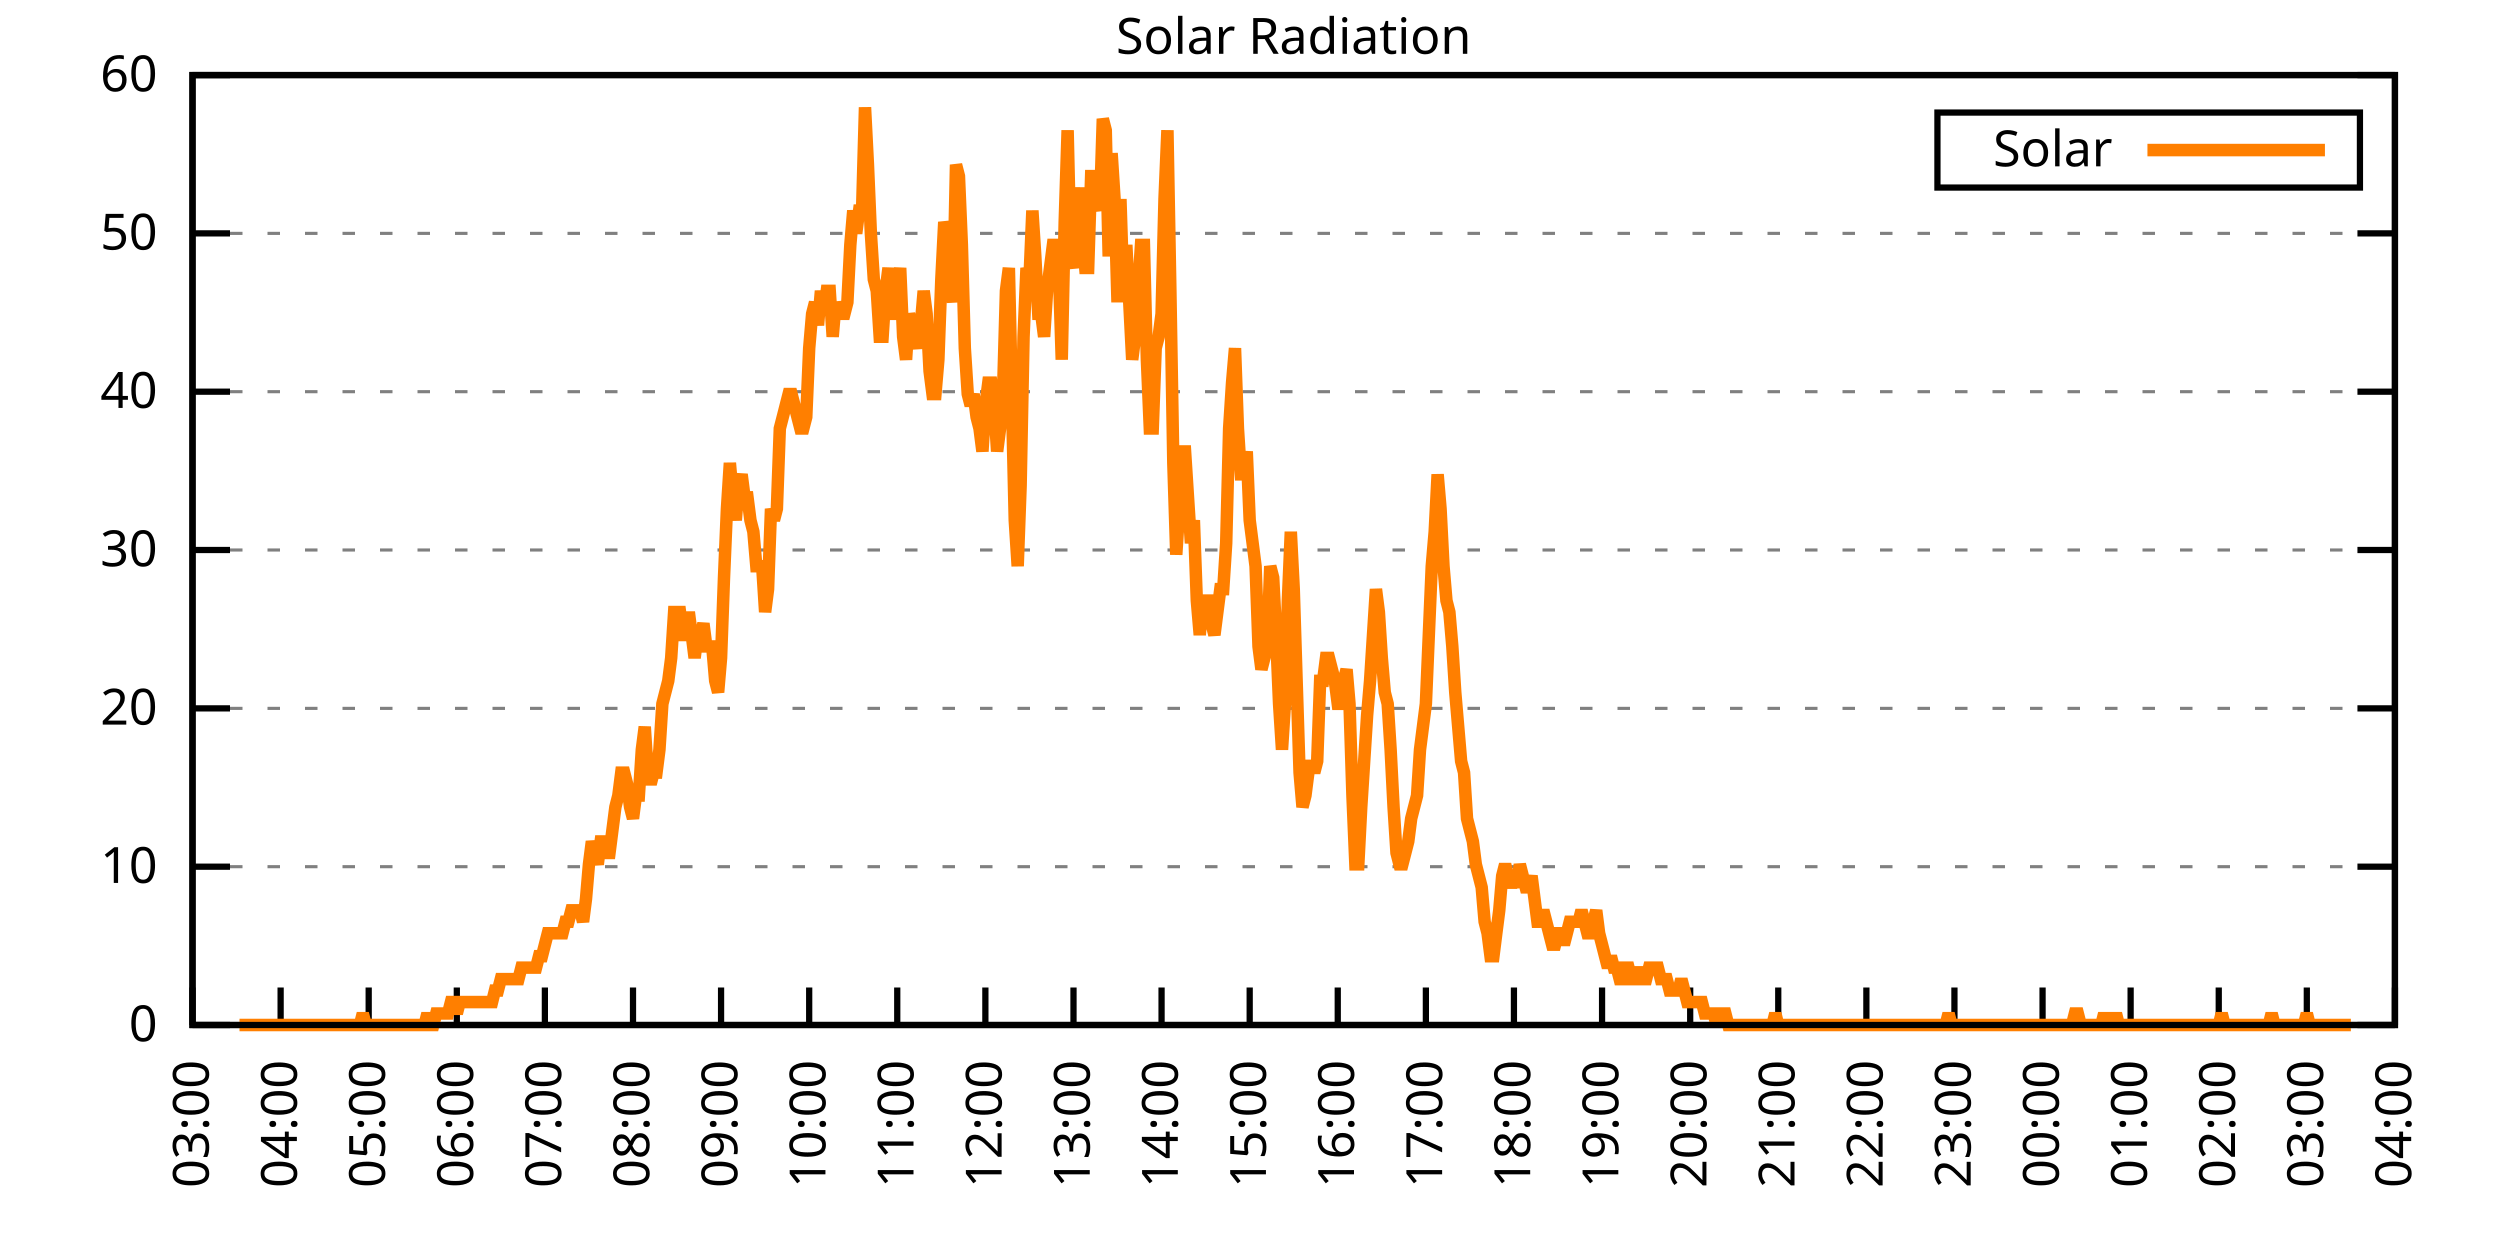
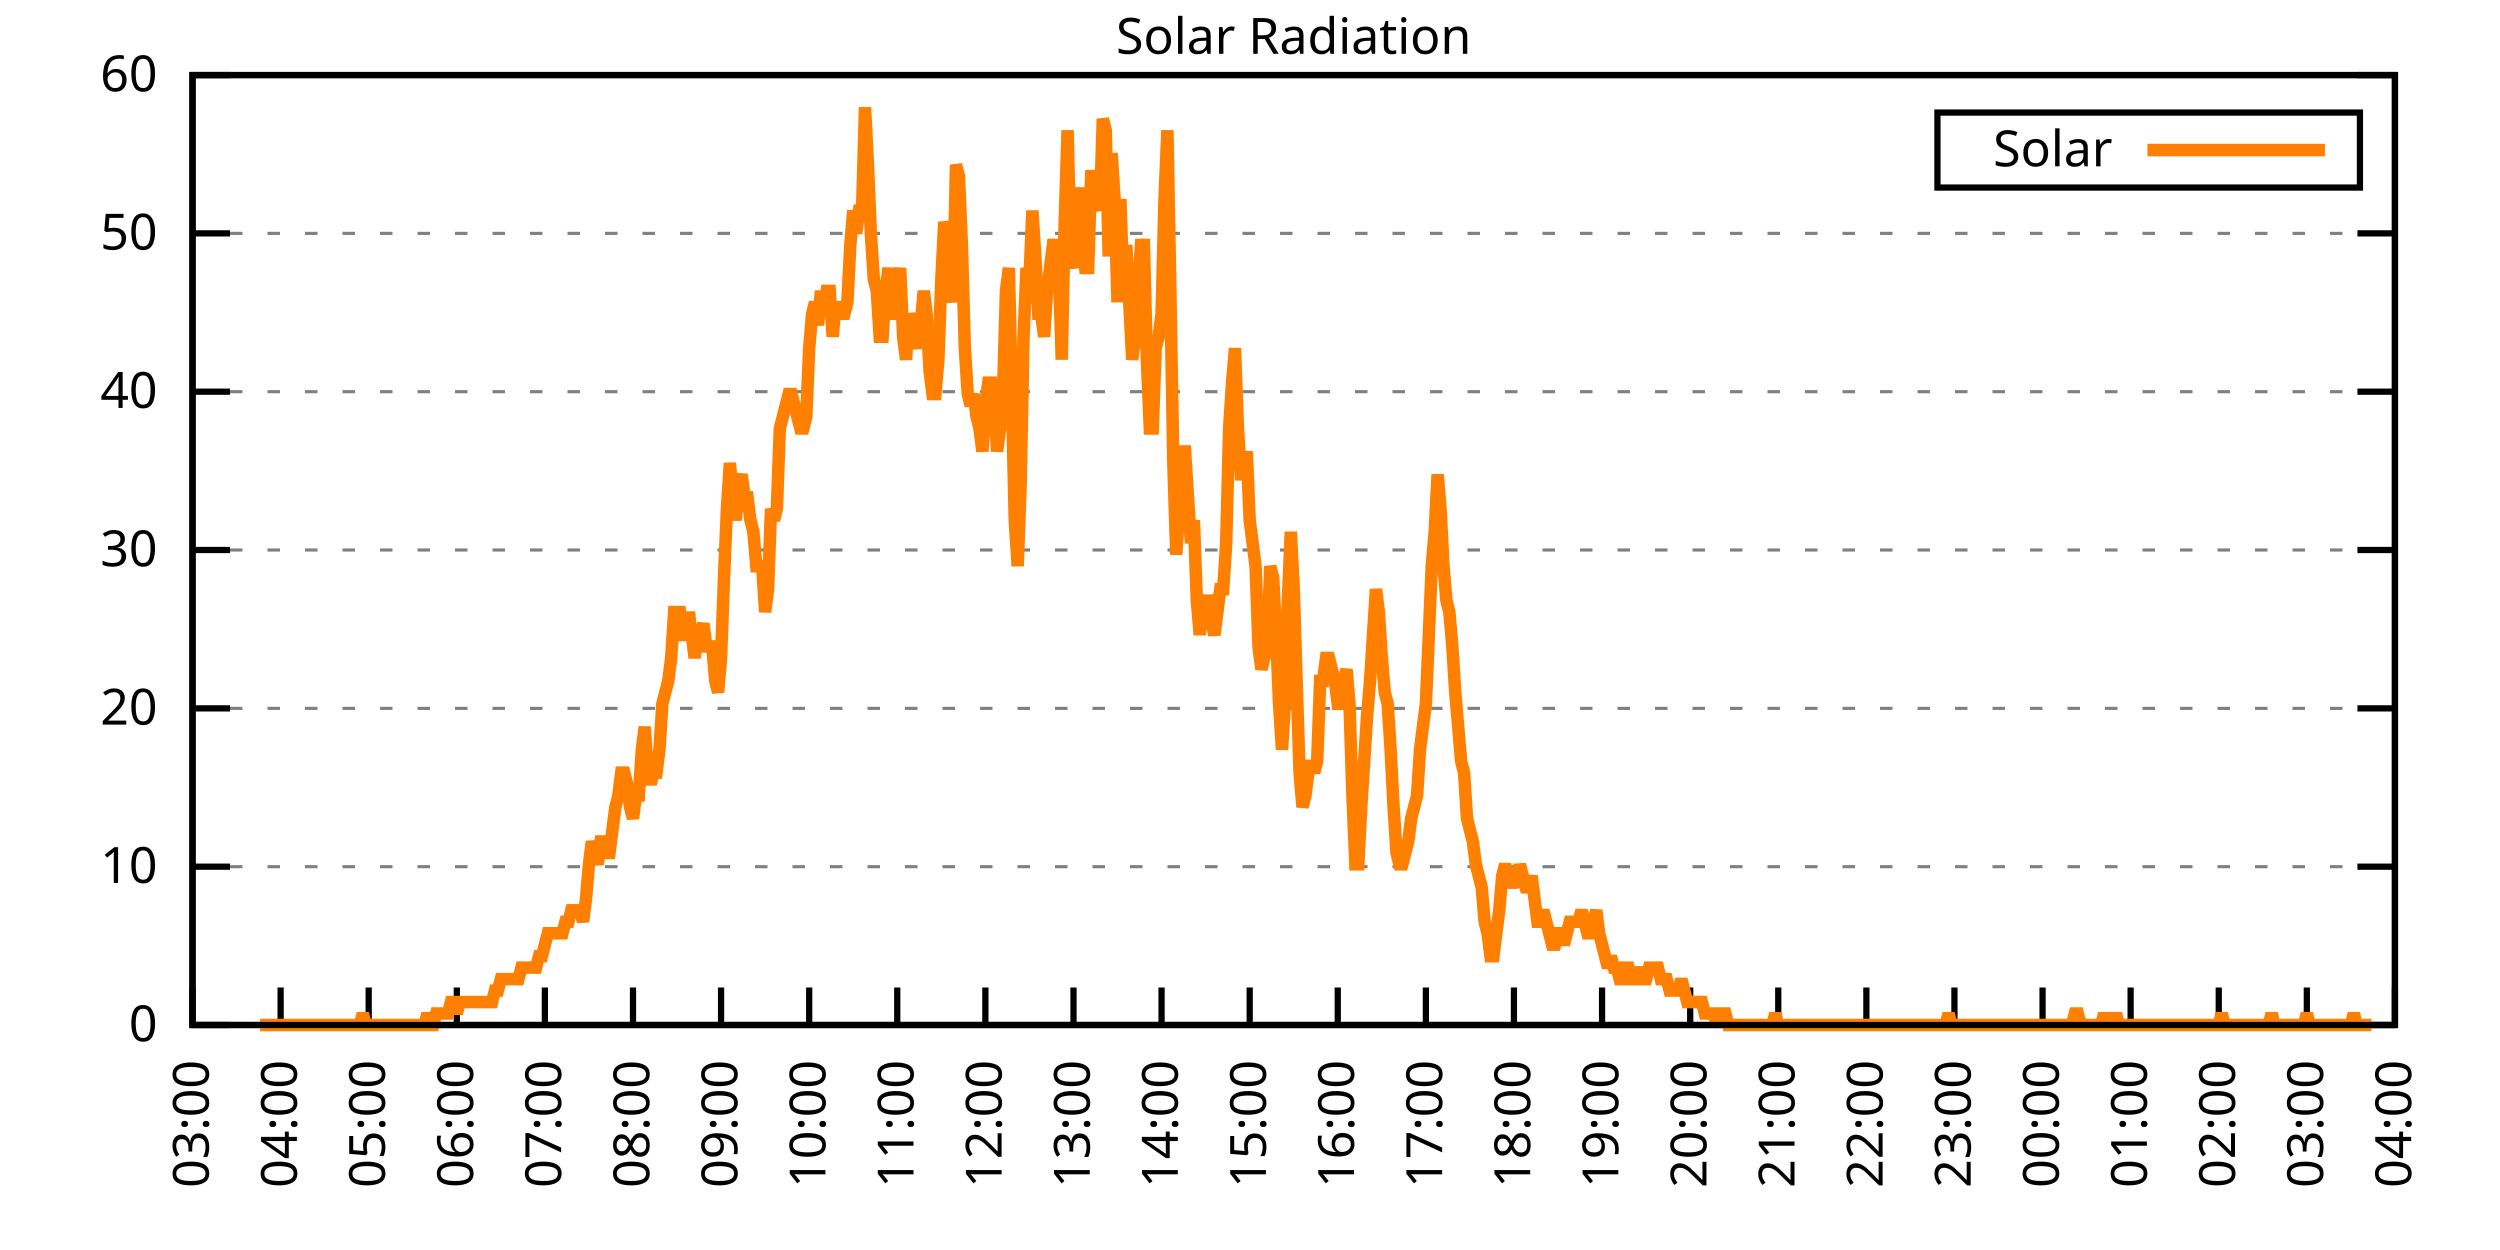
<svg xmlns="http://www.w3.org/2000/svg" xmlns:xlink="http://www.w3.org/1999/xlink" width="400" height="200" viewBox="0 0 400 200">
  <g id="gnuplot_canvas">
    <rect x="0" y="0" width="400" height="200" fill="none" />
    <defs>
      <circle id="gpDot" r="0.5" stroke-width="0.5" stroke="currentColor" />
      <path id="gpPt0" stroke-width="0.333" stroke="currentColor" d="M-1,0 h2 M0,-1 v2" />
      <path id="gpPt1" stroke-width="0.333" stroke="currentColor" d="M-1,-1 L1,1 M1,-1 L-1,1" />
      <path id="gpPt2" stroke-width="0.333" stroke="currentColor" d="M-1,0 L1,0 M0,-1 L0,1 M-1,-1 L1,1 M-1,1 L1,-1" />
      <rect id="gpPt3" stroke-width="0.333" stroke="currentColor" x="-1" y="-1" width="2" height="2" />
      <rect id="gpPt4" stroke-width="0.333" stroke="currentColor" fill="currentColor" x="-1" y="-1" width="2" height="2" />
      <circle id="gpPt5" stroke-width="0.333" stroke="currentColor" cx="0" cy="0" r="1" />
      <use xlink:href="#gpPt5" id="gpPt6" fill="currentColor" stroke="none" />
      <path id="gpPt7" stroke-width="0.333" stroke="currentColor" d="M0,-1.33 L-1.33,0.67 L1.33,0.67 z" />
      <use xlink:href="#gpPt7" id="gpPt8" fill="currentColor" stroke="none" />
      <use xlink:href="#gpPt7" id="gpPt9" stroke="currentColor" transform="rotate(180)" />
      <use xlink:href="#gpPt9" id="gpPt10" fill="currentColor" stroke="none" />
      <use xlink:href="#gpPt3" id="gpPt11" stroke="currentColor" transform="rotate(45)" />
      <use xlink:href="#gpPt11" id="gpPt12" fill="currentColor" stroke="none" />
      <path id="gpPt13" stroke-width="0.333" stroke="currentColor" d="M0,1.330 L1.265,0.411 L0.782,-1.067 L-0.782,-1.076 L-1.265,0.411 z" />
      <use xlink:href="#gpPt13" id="gpPt14" fill="currentColor" stroke="none" />
      <filter id="textbox" filterUnits="objectBoundingBox" x="0" y="0" height="1" width="1">
        <feFlood flood-color="white" flood-opacity="1" result="bgnd" />
        <feComposite in="SourceGraphic" in2="bgnd" operator="atop" />
      </filter>
      <filter id="greybox" filterUnits="objectBoundingBox" x="0" y="0" height="1" width="1">
        <feFlood flood-color="lightgrey" flood-opacity="1" result="grey" />
        <feComposite in="SourceGraphic" in2="grey" operator="atop" />
      </filter>
    </defs>
    <g fill="none" color="white" stroke="currentColor" stroke-width="1.00" stroke-linecap="butt" stroke-linejoin="miter">
</g>
    <g fill="none" color="black" stroke="currentColor" stroke-width="1.00" stroke-linecap="butt" stroke-linejoin="miter">
      <g stroke="none" shape-rendering="crispEdges">
        <polygon fill="rgb(255, 255, 255)" points="30.80,164.00 383.18,164.00 383.18,12.02 30.80,12.02 " />
      </g>
    </g>
    <g fill="none" color="black" stroke="currentColor" stroke-width="1.00" stroke-linecap="butt" stroke-linejoin="miter">
</g>
    <g fill="none" color="black" stroke="black" stroke-width="0.50" stroke-linecap="butt" stroke-linejoin="miter">
</g>
    <g fill="none" color="gray" stroke="currentColor" stroke-width="0.50" stroke-linecap="butt" stroke-linejoin="miter">
      <path stroke="gray" stroke-dasharray="2,4" class="gridline" d="M30.80,164.00 L383.19,164.00  " />
    </g>
    <g fill="none" color="gray" stroke="gray" stroke-width="1.00" stroke-linecap="butt" stroke-linejoin="miter">
</g>
    <g fill="none" color="black" stroke="currentColor" stroke-width="1.00" stroke-linecap="butt" stroke-linejoin="miter">
      <path stroke="black" d="M30.80,164.00 L36.80,164.00 M383.19,164.00 L377.19,164.00  " />
      <g transform="translate(25.20,166.60)" stroke="none" fill="black" font-family="Sans" font-size="8.00" text-anchor="end">
        <text>
          <tspan font-family="Sans"> 0</tspan>
        </text>
      </g>
    </g>
    <g fill="none" color="black" stroke="currentColor" stroke-width="1.00" stroke-linecap="butt" stroke-linejoin="miter">
</g>
    <g fill="none" color="black" stroke="black" stroke-width="0.50" stroke-linecap="butt" stroke-linejoin="miter">
</g>
    <g fill="none" color="gray" stroke="currentColor" stroke-width="0.50" stroke-linecap="butt" stroke-linejoin="miter">
      <path stroke="gray" stroke-dasharray="2,4" class="gridline" d="M30.80,138.67 L383.19,138.67  " />
    </g>
    <g fill="none" color="gray" stroke="gray" stroke-width="1.00" stroke-linecap="butt" stroke-linejoin="miter">
</g>
    <g fill="none" color="black" stroke="currentColor" stroke-width="1.00" stroke-linecap="butt" stroke-linejoin="miter">
      <path stroke="black" d="M30.80,138.67 L36.80,138.67 M383.19,138.67 L377.19,138.67  " />
      <g transform="translate(25.20,141.27)" stroke="none" fill="black" font-family="Sans" font-size="8.00" text-anchor="end">
        <text>
          <tspan font-family="Sans"> 10</tspan>
        </text>
      </g>
    </g>
    <g fill="none" color="black" stroke="currentColor" stroke-width="1.00" stroke-linecap="butt" stroke-linejoin="miter">
</g>
    <g fill="none" color="black" stroke="black" stroke-width="0.50" stroke-linecap="butt" stroke-linejoin="miter">
</g>
    <g fill="none" color="gray" stroke="currentColor" stroke-width="0.50" stroke-linecap="butt" stroke-linejoin="miter">
      <path stroke="gray" stroke-dasharray="2,4" class="gridline" d="M30.80,113.34 L383.19,113.34  " />
    </g>
    <g fill="none" color="gray" stroke="gray" stroke-width="1.00" stroke-linecap="butt" stroke-linejoin="miter">
</g>
    <g fill="none" color="black" stroke="currentColor" stroke-width="1.00" stroke-linecap="butt" stroke-linejoin="miter">
      <path stroke="black" d="M30.80,113.34 L36.80,113.34 M383.19,113.34 L377.19,113.34  " />
      <g transform="translate(25.20,115.94)" stroke="none" fill="black" font-family="Sans" font-size="8.00" text-anchor="end">
        <text>
          <tspan font-family="Sans"> 20</tspan>
        </text>
      </g>
    </g>
    <g fill="none" color="black" stroke="currentColor" stroke-width="1.00" stroke-linecap="butt" stroke-linejoin="miter">
</g>
    <g fill="none" color="black" stroke="black" stroke-width="0.50" stroke-linecap="butt" stroke-linejoin="miter">
</g>
    <g fill="none" color="gray" stroke="currentColor" stroke-width="0.50" stroke-linecap="butt" stroke-linejoin="miter">
      <path stroke="gray" stroke-dasharray="2,4" class="gridline" d="M30.80,88.00 L383.19,88.00  " />
    </g>
    <g fill="none" color="gray" stroke="gray" stroke-width="1.00" stroke-linecap="butt" stroke-linejoin="miter">
</g>
    <g fill="none" color="black" stroke="currentColor" stroke-width="1.00" stroke-linecap="butt" stroke-linejoin="miter">
      <path stroke="black" d="M30.80,88.00 L36.80,88.00 M383.19,88.00 L377.19,88.00  " />
      <g transform="translate(25.20,90.60)" stroke="none" fill="black" font-family="Sans" font-size="8.00" text-anchor="end">
        <text>
          <tspan font-family="Sans"> 30</tspan>
        </text>
      </g>
    </g>
    <g fill="none" color="black" stroke="currentColor" stroke-width="1.00" stroke-linecap="butt" stroke-linejoin="miter">
</g>
    <g fill="none" color="black" stroke="black" stroke-width="0.50" stroke-linecap="butt" stroke-linejoin="miter">
</g>
    <g fill="none" color="gray" stroke="currentColor" stroke-width="0.50" stroke-linecap="butt" stroke-linejoin="miter">
      <path stroke="gray" stroke-dasharray="2,4" class="gridline" d="M30.80,62.67 L383.19,62.67  " />
    </g>
    <g fill="none" color="gray" stroke="gray" stroke-width="1.00" stroke-linecap="butt" stroke-linejoin="miter">
</g>
    <g fill="none" color="black" stroke="currentColor" stroke-width="1.00" stroke-linecap="butt" stroke-linejoin="miter">
      <path stroke="black" d="M30.80,62.67 L36.80,62.67 M383.19,62.67 L377.19,62.67  " />
      <g transform="translate(25.20,65.27)" stroke="none" fill="black" font-family="Sans" font-size="8.00" text-anchor="end">
        <text>
          <tspan font-family="Sans"> 40</tspan>
        </text>
      </g>
    </g>
    <g fill="none" color="black" stroke="currentColor" stroke-width="1.00" stroke-linecap="butt" stroke-linejoin="miter">
</g>
    <g fill="none" color="black" stroke="black" stroke-width="0.50" stroke-linecap="butt" stroke-linejoin="miter">
</g>
    <g fill="none" color="gray" stroke="currentColor" stroke-width="0.50" stroke-linecap="butt" stroke-linejoin="miter">
      <path stroke="gray" stroke-dasharray="2,4" class="gridline" d="M30.80,37.34 L383.19,37.34  " />
    </g>
    <g fill="none" color="gray" stroke="gray" stroke-width="1.00" stroke-linecap="butt" stroke-linejoin="miter">
</g>
    <g fill="none" color="black" stroke="currentColor" stroke-width="1.00" stroke-linecap="butt" stroke-linejoin="miter">
      <path stroke="black" d="M30.80,37.34 L36.80,37.34 M383.19,37.34 L377.19,37.34  " />
      <g transform="translate(25.20,39.94)" stroke="none" fill="black" font-family="Sans" font-size="8.00" text-anchor="end">
        <text>
          <tspan font-family="Sans"> 50</tspan>
        </text>
      </g>
    </g>
    <g fill="none" color="black" stroke="currentColor" stroke-width="1.00" stroke-linecap="butt" stroke-linejoin="miter">
</g>
    <g fill="none" color="black" stroke="black" stroke-width="0.50" stroke-linecap="butt" stroke-linejoin="miter">
</g>
    <g fill="none" color="gray" stroke="currentColor" stroke-width="0.50" stroke-linecap="butt" stroke-linejoin="miter">
      <path stroke="gray" stroke-dasharray="2,4" class="gridline" d="M30.80,12.01 L383.19,12.01  " />
    </g>
    <g fill="none" color="gray" stroke="gray" stroke-width="1.00" stroke-linecap="butt" stroke-linejoin="miter">
</g>
    <g fill="none" color="black" stroke="currentColor" stroke-width="1.00" stroke-linecap="butt" stroke-linejoin="miter">
      <path stroke="black" d="M30.80,12.01 L36.80,12.01 M383.19,12.01 L377.19,12.01  " />
      <g transform="translate(25.20,14.61)" stroke="none" fill="black" font-family="Sans" font-size="8.00" text-anchor="end">
        <text>
          <tspan font-family="Sans"> 60</tspan>
        </text>
      </g>
    </g>
    <g fill="none" color="black" stroke="currentColor" stroke-width="1.00" stroke-linecap="butt" stroke-linejoin="miter">
      <path stroke="black" d="M30.80,164.00 L30.80,158.00  " />
      <g transform="translate(33.40,169.60) rotate(270.00)" stroke="none" fill="black" font-family="Sans" font-size="8.00" text-anchor="end">
        <text>
          <tspan font-family="Sans">03:00</tspan>
        </text>
      </g>
    </g>
    <g fill="none" color="black" stroke="currentColor" stroke-width="1.00" stroke-linecap="butt" stroke-linejoin="miter">
      <path stroke="black" d="M44.90,164.00 L44.90,158.00  " />
      <g transform="translate(47.50,169.60) rotate(270.00)" stroke="none" fill="black" font-family="Sans" font-size="8.00" text-anchor="end">
        <text>
          <tspan font-family="Sans">04:00</tspan>
        </text>
      </g>
    </g>
    <g fill="none" color="black" stroke="currentColor" stroke-width="1.00" stroke-linecap="butt" stroke-linejoin="miter">
      <path stroke="black" d="M58.99,164.00 L58.99,158.00  " />
      <g transform="translate(61.59,169.60) rotate(270.00)" stroke="none" fill="black" font-family="Sans" font-size="8.00" text-anchor="end">
        <text>
          <tspan font-family="Sans">05:00</tspan>
        </text>
      </g>
    </g>
    <g fill="none" color="black" stroke="currentColor" stroke-width="1.00" stroke-linecap="butt" stroke-linejoin="miter">
      <path stroke="black" d="M73.09,164.00 L73.09,158.00  " />
      <g transform="translate(75.69,169.60) rotate(270.00)" stroke="none" fill="black" font-family="Sans" font-size="8.00" text-anchor="end">
        <text>
          <tspan font-family="Sans">06:00</tspan>
        </text>
      </g>
    </g>
    <g fill="none" color="black" stroke="currentColor" stroke-width="1.00" stroke-linecap="butt" stroke-linejoin="miter">
      <path stroke="black" d="M87.18,164.00 L87.18,158.00  " />
      <g transform="translate(89.78,169.60) rotate(270.00)" stroke="none" fill="black" font-family="Sans" font-size="8.00" text-anchor="end">
        <text>
          <tspan font-family="Sans">07:00</tspan>
        </text>
      </g>
    </g>
    <g fill="none" color="black" stroke="currentColor" stroke-width="1.00" stroke-linecap="butt" stroke-linejoin="miter">
      <path stroke="black" d="M101.28,164.00 L101.28,158.00  " />
      <g transform="translate(103.88,169.60) rotate(270.00)" stroke="none" fill="black" font-family="Sans" font-size="8.00" text-anchor="end">
        <text>
          <tspan font-family="Sans">08:00</tspan>
        </text>
      </g>
    </g>
    <g fill="none" color="black" stroke="currentColor" stroke-width="1.00" stroke-linecap="butt" stroke-linejoin="miter">
      <path stroke="black" d="M115.37,164.00 L115.37,158.00  " />
      <g transform="translate(117.97,169.60) rotate(270.00)" stroke="none" fill="black" font-family="Sans" font-size="8.00" text-anchor="end">
        <text>
          <tspan font-family="Sans">09:00</tspan>
        </text>
      </g>
    </g>
    <g fill="none" color="black" stroke="currentColor" stroke-width="1.00" stroke-linecap="butt" stroke-linejoin="miter">
      <path stroke="black" d="M129.47,164.00 L129.47,158.00  " />
      <g transform="translate(132.07,169.60) rotate(270.00)" stroke="none" fill="black" font-family="Sans" font-size="8.00" text-anchor="end">
        <text>
          <tspan font-family="Sans">10:00</tspan>
        </text>
      </g>
    </g>
    <g fill="none" color="black" stroke="currentColor" stroke-width="1.00" stroke-linecap="butt" stroke-linejoin="miter">
      <path stroke="black" d="M143.56,164.00 L143.56,158.00  " />
      <g transform="translate(146.16,169.60) rotate(270.00)" stroke="none" fill="black" font-family="Sans" font-size="8.00" text-anchor="end">
        <text>
          <tspan font-family="Sans">11:00</tspan>
        </text>
      </g>
    </g>
    <g fill="none" color="black" stroke="currentColor" stroke-width="1.00" stroke-linecap="butt" stroke-linejoin="miter">
      <path stroke="black" d="M157.66,164.00 L157.66,158.00  " />
      <g transform="translate(160.26,169.60) rotate(270.00)" stroke="none" fill="black" font-family="Sans" font-size="8.00" text-anchor="end">
        <text>
          <tspan font-family="Sans">12:00</tspan>
        </text>
      </g>
    </g>
    <g fill="none" color="black" stroke="currentColor" stroke-width="1.00" stroke-linecap="butt" stroke-linejoin="miter">
      <path stroke="black" d="M171.76,164.00 L171.76,158.00  " />
      <g transform="translate(174.36,169.60) rotate(270.00)" stroke="none" fill="black" font-family="Sans" font-size="8.00" text-anchor="end">
        <text>
          <tspan font-family="Sans">13:00</tspan>
        </text>
      </g>
    </g>
    <g fill="none" color="black" stroke="currentColor" stroke-width="1.00" stroke-linecap="butt" stroke-linejoin="miter">
      <path stroke="black" d="M185.85,164.00 L185.85,158.00  " />
      <g transform="translate(188.45,169.60) rotate(270.00)" stroke="none" fill="black" font-family="Sans" font-size="8.00" text-anchor="end">
        <text>
          <tspan font-family="Sans">14:00</tspan>
        </text>
      </g>
    </g>
    <g fill="none" color="black" stroke="currentColor" stroke-width="1.00" stroke-linecap="butt" stroke-linejoin="miter">
      <path stroke="black" d="M199.95,164.00 L199.95,158.00  " />
      <g transform="translate(202.55,169.60) rotate(270.00)" stroke="none" fill="black" font-family="Sans" font-size="8.00" text-anchor="end">
        <text>
          <tspan font-family="Sans">15:00</tspan>
        </text>
      </g>
    </g>
    <g fill="none" color="black" stroke="currentColor" stroke-width="1.00" stroke-linecap="butt" stroke-linejoin="miter">
      <path stroke="black" d="M214.04,164.00 L214.04,158.00  " />
      <g transform="translate(216.64,169.60) rotate(270.00)" stroke="none" fill="black" font-family="Sans" font-size="8.00" text-anchor="end">
        <text>
          <tspan font-family="Sans">16:00</tspan>
        </text>
      </g>
    </g>
    <g fill="none" color="black" stroke="currentColor" stroke-width="1.00" stroke-linecap="butt" stroke-linejoin="miter">
      <path stroke="black" d="M228.14,164.00 L228.14,158.00  " />
      <g transform="translate(230.74,169.60) rotate(270.00)" stroke="none" fill="black" font-family="Sans" font-size="8.00" text-anchor="end">
        <text>
          <tspan font-family="Sans">17:00</tspan>
        </text>
      </g>
    </g>
    <g fill="none" color="black" stroke="currentColor" stroke-width="1.00" stroke-linecap="butt" stroke-linejoin="miter">
      <path stroke="black" d="M242.23,164.00 L242.23,158.00  " />
      <g transform="translate(244.83,169.60) rotate(270.00)" stroke="none" fill="black" font-family="Sans" font-size="8.00" text-anchor="end">
        <text>
          <tspan font-family="Sans">18:00</tspan>
        </text>
      </g>
    </g>
    <g fill="none" color="black" stroke="currentColor" stroke-width="1.00" stroke-linecap="butt" stroke-linejoin="miter">
      <path stroke="black" d="M256.33,164.00 L256.33,158.00  " />
      <g transform="translate(258.93,169.60) rotate(270.00)" stroke="none" fill="black" font-family="Sans" font-size="8.00" text-anchor="end">
        <text>
          <tspan font-family="Sans">19:00</tspan>
        </text>
      </g>
    </g>
    <g fill="none" color="black" stroke="currentColor" stroke-width="1.00" stroke-linecap="butt" stroke-linejoin="miter">
      <path stroke="black" d="M270.43,164.00 L270.43,158.00  " />
      <g transform="translate(273.03,169.60) rotate(270.00)" stroke="none" fill="black" font-family="Sans" font-size="8.00" text-anchor="end">
        <text>
          <tspan font-family="Sans">20:00</tspan>
        </text>
      </g>
    </g>
    <g fill="none" color="black" stroke="currentColor" stroke-width="1.00" stroke-linecap="butt" stroke-linejoin="miter">
      <path stroke="black" d="M284.52,164.00 L284.52,158.00  " />
      <g transform="translate(287.12,169.60) rotate(270.00)" stroke="none" fill="black" font-family="Sans" font-size="8.00" text-anchor="end">
        <text>
          <tspan font-family="Sans">21:00</tspan>
        </text>
      </g>
    </g>
    <g fill="none" color="black" stroke="currentColor" stroke-width="1.00" stroke-linecap="butt" stroke-linejoin="miter">
      <path stroke="black" d="M298.62,164.00 L298.62,158.00  " />
      <g transform="translate(301.22,169.60) rotate(270.00)" stroke="none" fill="black" font-family="Sans" font-size="8.00" text-anchor="end">
        <text>
          <tspan font-family="Sans">22:00</tspan>
        </text>
      </g>
    </g>
    <g fill="none" color="black" stroke="currentColor" stroke-width="1.00" stroke-linecap="butt" stroke-linejoin="miter">
      <path stroke="black" d="M312.71,164.00 L312.71,158.00  " />
      <g transform="translate(315.31,169.60) rotate(270.00)" stroke="none" fill="black" font-family="Sans" font-size="8.00" text-anchor="end">
        <text>
          <tspan font-family="Sans">23:00</tspan>
        </text>
      </g>
    </g>
    <g fill="none" color="black" stroke="currentColor" stroke-width="1.00" stroke-linecap="butt" stroke-linejoin="miter">
      <path stroke="black" d="M326.81,164.00 L326.81,158.00  " />
      <g transform="translate(329.41,169.60) rotate(270.00)" stroke="none" fill="black" font-family="Sans" font-size="8.00" text-anchor="end">
        <text>
          <tspan font-family="Sans">00:00</tspan>
        </text>
      </g>
    </g>
    <g fill="none" color="black" stroke="currentColor" stroke-width="1.00" stroke-linecap="butt" stroke-linejoin="miter">
      <path stroke="black" d="M340.90,164.00 L340.90,158.00  " />
      <g transform="translate(343.50,169.60) rotate(270.00)" stroke="none" fill="black" font-family="Sans" font-size="8.00" text-anchor="end">
        <text>
          <tspan font-family="Sans">01:00</tspan>
        </text>
      </g>
    </g>
    <g fill="none" color="black" stroke="currentColor" stroke-width="1.00" stroke-linecap="butt" stroke-linejoin="miter">
      <path stroke="black" d="M355.00,164.00 L355.00,158.00  " />
      <g transform="translate(357.60,169.60) rotate(270.00)" stroke="none" fill="black" font-family="Sans" font-size="8.00" text-anchor="end">
        <text>
          <tspan font-family="Sans">02:00</tspan>
        </text>
      </g>
    </g>
    <g fill="none" color="black" stroke="currentColor" stroke-width="1.00" stroke-linecap="butt" stroke-linejoin="miter">
      <path stroke="black" d="M369.09,164.00 L369.09,158.00  " />
      <g transform="translate(371.69,169.60) rotate(270.00)" stroke="none" fill="black" font-family="Sans" font-size="8.00" text-anchor="end">
        <text>
          <tspan font-family="Sans">03:00</tspan>
        </text>
      </g>
    </g>
    <g fill="none" color="black" stroke="currentColor" stroke-width="1.00" stroke-linecap="butt" stroke-linejoin="miter">
      <path stroke="black" d="M383.19,164.00 L383.19,158.00  " />
      <g transform="translate(385.79,169.60) rotate(270.00)" stroke="none" fill="black" font-family="Sans" font-size="8.00" text-anchor="end">
        <text>
          <tspan font-family="Sans">04:00</tspan>
        </text>
      </g>
    </g>
    <g fill="none" color="black" stroke="currentColor" stroke-width="1.00" stroke-linecap="butt" stroke-linejoin="miter">
</g>
    <g fill="none" color="black" stroke="currentColor" stroke-width="1.00" stroke-linecap="butt" stroke-linejoin="miter">
      <path stroke="black" d="M30.80,12.01 L30.80,164.00 L383.19,164.00 L383.19,12.01 L30.80,12.01 Z  " />
    </g>
    <g fill="none" color="black" stroke="currentColor" stroke-width="1.00" stroke-linecap="butt" stroke-linejoin="miter">
</g>
    <g fill="none" color="black" stroke="currentColor" stroke-width="1.00" stroke-linecap="butt" stroke-linejoin="miter">
      <path stroke="black" d="M309.99,30.01 L309.99,18.01 L377.59,18.01 L377.59,30.01 L309.99,30.01 Z  " />
    </g>
    <g id="Solar_Radiation_plot_1">
      <g fill="none" color="white" stroke="black" stroke-width="2.00" stroke-linecap="butt" stroke-linejoin="miter">
</g>
      <g fill="none" color="black" stroke="currentColor" stroke-width="2.00" stroke-linecap="butt" stroke-linejoin="miter">
        <g transform="translate(337.99,26.61)" stroke="none" fill="black" font-family="Sans" font-size="8.00" text-anchor="end">
          <text>
            <tspan font-family="Sans">Solar</tspan>
          </text>
        </g>
      </g>
      <g fill="none" color="black" stroke="currentColor" stroke-width="2.00" stroke-linecap="butt" stroke-linejoin="miter">
-         <path stroke="rgb(255, 127,   0)" d="M343.59,24.01 L371.99,24.01 M38.32,164.00 L38.79,164.00 L39.26,164.00 L39.73,164.00 L40.20,164.00 L40.67,164.00   L41.14,164.00 L41.61,164.00 L42.08,164.00 L42.55,164.00 L43.02,164.00 L43.49,164.00 L43.96,164.00 L44.43,164.00   L44.90,164.00 L45.37,164.00 L45.84,164.00 L46.31,164.00 L46.78,164.00 L47.24,164.00 L47.71,164.00 L48.18,164.00   L48.65,164.00 L49.12,164.00 L49.59,164.00 L50.06,164.00 L50.53,164.00 L51.00,164.00 L51.47,164.00 L51.94,164.00   L52.41,164.00 L52.88,164.00 L53.35,164.00 L53.82,164.00 L54.29,164.00 L54.76,164.00 L55.23,164.00 L55.70,164.00   L56.17,164.00 L56.64,164.00 L57.11,164.00 L57.58,164.00 L58.05,162.16 L58.52,164.00 L58.99,164.00 L59.46,164.00   L59.93,164.00 L60.40,164.00 L60.87,164.00 L61.34,164.00 L61.81,164.00 L62.28,164.00 L62.75,164.00 L63.22,164.00   L63.69,164.00 L64.16,164.00 L64.63,164.00 L65.10,164.00 L65.57,164.00 L66.04,164.00 L66.51,164.00 L66.98,164.00   L67.45,164.00 L67.92,164.00 L68.39,162.16 L68.86,164.00 L69.33,164.00 L69.80,162.16 L70.27,162.16 L70.74,162.16   L71.21,162.16 L71.68,162.16 L72.15,160.33 L72.62,160.33 L73.09,162.16 L73.56,160.33 L74.03,160.33 L74.50,160.33   L74.97,160.33 L75.44,160.33 L75.91,160.33 L76.38,160.33 L76.85,160.33 L77.32,160.33 L77.79,160.33 L78.26,160.33   L78.73,160.33 L79.19,158.49 L79.66,158.49 L80.13,156.66 L80.60,156.66 L81.07,156.66 L81.54,156.66 L82.01,156.66   L82.48,156.66 L82.95,156.66 L83.42,154.82 L83.89,154.82 L84.36,154.82 L84.83,154.82 L85.30,154.82 L85.77,154.82   L86.24,152.99 L86.71,152.99 L87.18,151.15 L87.65,149.32 L88.12,149.32 L88.59,149.32 L89.06,149.32 L89.53,149.32   L90.00,149.32 L90.47,147.48 L90.94,147.48 L91.41,145.65 L91.88,145.65 L92.35,145.65 L92.82,145.65 L93.29,147.48   L93.76,143.81 L94.23,138.30 L94.70,134.63 L95.17,136.47 L95.64,138.30 L96.11,134.63 L96.58,134.63 L97.05,136.47   L97.52,136.47 L97.99,132.80 L98.46,129.13 L98.93,127.29 L99.40,123.62 L99.87,123.62 L100.34,125.46 L100.81,129.13   L101.28,130.96 L101.75,127.29 L102.22,127.29 L102.69,119.95 L103.16,116.28 L103.63,123.62 L104.10,125.46 L104.57,123.62   L105.04,123.62 L105.51,119.95 L105.98,112.61 L106.45,110.77 L106.92,108.94 L107.39,105.27 L107.86,97.93 L108.33,97.93   L108.80,97.93 L109.27,101.60 L109.74,101.60 L110.21,97.93 L110.68,101.60 L111.14,105.27 L111.61,101.60 L112.08,101.60   L112.55,99.76 L113.02,103.43 L113.49,103.43 L113.96,103.43 L114.43,108.94 L114.90,110.77 L115.37,105.27 L115.84,92.42   L116.31,81.41 L116.78,74.07 L117.25,79.57 L117.72,83.24 L118.19,77.74 L118.66,75.90 L119.13,79.57 L119.60,79.57   L120.07,83.24 L120.54,85.08 L121.01,90.59 L121.48,90.59 L121.95,90.59 L122.42,97.93 L122.89,94.26 L123.36,81.41   L123.83,83.24 L124.30,81.41 L124.77,68.56 L125.24,66.73 L125.71,64.89 L126.18,63.05 L126.65,63.05 L127.12,64.89   L127.59,66.73 L128.06,68.56 L128.53,68.56 L129.00,66.73 L129.47,55.71 L129.94,50.21 L130.41,48.37 L130.88,52.04   L131.35,46.54 L131.82,50.21 L132.29,46.54 L132.76,46.54 L133.23,53.88 L133.70,48.37 L134.17,50.21 L134.64,50.21   L135.11,50.21 L135.58,48.37 L136.05,39.19 L136.52,33.69 L136.99,37.36 L137.46,33.69 L137.93,33.69 L138.40,17.17   L138.87,26.35 L139.34,37.36 L139.81,44.70 L140.28,46.54 L140.75,53.88 L141.22,53.88 L141.69,46.54 L142.16,42.87   L142.63,50.21 L143.09,50.21 L143.56,46.54 L144.03,42.87 L144.50,53.88 L144.97,57.55 L145.44,50.21 L145.91,52.04   L146.38,53.88 L146.85,55.71 L147.32,52.04 L147.79,46.54 L148.26,50.21 L148.73,59.38 L149.20,63.05 L149.67,63.05   L150.14,57.55 L150.61,44.70 L151.08,35.52 L151.55,37.36 L152.02,44.70 L152.49,48.37 L152.96,26.35 L153.43,28.18   L153.90,39.19 L154.37,55.71 L154.84,63.05 L155.31,64.89 L155.78,63.05 L156.25,66.73 L156.72,68.56 L157.19,72.23   L157.66,64.89 L158.13,61.22 L158.60,61.22 L159.07,64.89 L159.54,72.23 L160.01,68.56 L160.48,63.05 L160.95,46.54   L161.42,42.87 L161.89,63.05 L162.36,83.24 L162.83,90.59 L163.30,77.74 L163.77,53.88 L164.24,42.87 L164.71,44.70   L165.18,33.69 L165.65,41.03 L166.12,50.21 L166.59,50.21 L167.06,53.88 L167.53,46.54 L168.00,42.87 L168.47,39.19   L168.94,39.19 L169.41,42.87 L169.88,57.55 L170.35,35.52 L170.82,20.84 L171.29,41.03 L171.76,42.87 L172.23,35.52   L172.70,30.02 L173.17,37.36 L173.64,42.87 L174.11,42.87 L174.58,28.18 L175.04,28.18 L175.51,31.85 L175.98,33.69   L176.45,19.01 L176.92,20.84 L177.39,41.03 L177.86,24.51 L178.33,31.85 L178.80,48.37 L179.27,31.85 L179.74,46.54   L180.21,39.19 L180.68,48.37 L181.15,57.55 L181.62,53.88 L182.09,46.54 L182.56,39.19 L183.03,39.19 L183.50,57.55   L183.97,68.56 L184.44,68.56 L184.91,55.71 L185.38,53.88 L185.85,50.21 L186.32,31.85 L186.79,20.84 L187.26,46.54   L187.73,74.07 L188.20,88.75 L188.67,81.41 L189.14,72.23 L189.61,72.23 L190.08,79.57 L190.55,86.91 L191.02,83.24   L191.49,96.09 L191.96,101.60 L192.43,96.09 L192.90,96.09 L193.37,96.09 L193.84,99.76 L194.31,101.60 L194.78,97.93   L195.25,94.26 L195.72,94.26 L196.19,86.91 L196.66,68.56 L197.13,61.22 L197.60,55.71 L198.07,68.56 L198.54,75.90   L199.01,75.90 L199.48,72.23 L199.95,83.24 L200.42,86.91 L200.89,90.59 L201.36,103.43 L201.83,107.10 L202.30,105.27   L202.77,103.43 L203.24,90.59 L203.71,92.42 L204.18,101.60 L204.65,112.61 L205.12,119.95 L205.59,112.61 L206.06,96.09   L206.53,85.08 L207.00,94.26 L207.46,108.94 L207.93,123.62 L208.40,129.13 L208.87,127.29 L209.34,123.62 L209.81,121.79   L210.28,123.62 L210.75,121.79 L211.22,108.94 L211.69,108.94 L212.16,105.27 L212.63,105.27 L213.10,107.10 L213.57,108.94   L214.04,112.61 L214.51,112.61 L214.98,108.94 L215.45,107.10 L215.92,112.61 L216.39,127.29 L216.86,138.30 L217.33,138.30   L217.80,129.13 L218.27,121.79 L218.74,114.44 L219.21,108.94 L219.68,101.60 L220.15,94.26 L220.62,97.93 L221.09,105.27   L221.56,110.77 L222.03,112.61 L222.50,119.95 L222.97,129.13 L223.44,136.47 L223.91,138.30 L224.38,138.30 L224.85,136.47   L225.32,134.63 L225.79,130.96 L226.26,129.13 L226.73,127.29 L227.20,119.95 L227.67,116.28 L228.14,112.61 L228.61,101.60   L229.08,90.59 L229.55,85.08 L230.02,75.90 L230.49,81.41 L230.96,90.59 L231.43,96.09 L231.90,97.93 L232.37,103.43   L232.84,110.77 L233.31,116.28 L233.78,121.79 L234.25,123.62 L234.72,130.96 L235.19,132.80 L235.66,134.63 L236.13,138.30   L236.60,140.14 L237.07,141.98 L237.54,147.48 L238.01,149.32 L238.48,152.99 L238.95,152.99 L239.41,149.32 L239.88,145.65   L240.35,140.14 L240.82,138.30 L241.29,140.14 L241.76,141.98 L242.23,140.14 L242.70,141.98 L243.17,138.30 L243.64,140.14   L244.11,141.98 L244.58,141.98 L245.05,140.14 L245.52,143.81 L245.99,147.48 L246.46,147.48 L246.93,145.65 L247.40,147.48   L247.87,149.32 L248.34,151.15 L248.81,151.15 L249.28,149.32 L249.75,149.32 L250.22,151.15 L250.69,149.32 L251.16,147.48   L251.63,147.48 L252.10,147.48 L252.57,147.48 L253.04,145.65 L253.51,147.48 L253.98,149.32 L254.45,149.32 L254.92,147.48   L255.39,145.65 L255.86,149.32 L256.33,151.15 L256.80,152.99 L257.27,154.82 L257.74,152.99 L258.21,154.82 L258.68,154.82   L259.15,156.66 L259.62,156.66 L260.09,154.82 L260.56,154.82 L261.03,156.66 L261.50,156.66 L261.97,156.66 L262.44,154.82   L262.91,156.66 L263.38,156.66 L263.85,154.82 L264.32,154.82 L264.79,154.82 L265.26,154.82 L265.73,156.66 L266.20,156.66   L266.67,156.66 L267.14,158.49 L267.61,158.49 L268.08,158.49 L268.55,158.49 L269.02,156.66 L269.49,158.49 L269.96,160.33   L270.43,160.33 L270.90,160.33 L271.36,160.33 L271.83,160.33 L272.30,160.33 L272.77,162.16 L273.24,162.16 L273.71,162.16   L274.18,162.16 L274.65,164.00 L275.12,162.16 L275.59,162.16 L276.06,162.16 L276.53,164.00 L277.00,164.00 L277.47,164.00   L277.94,164.00 L278.41,164.00 L278.88,164.00 L279.35,164.00 L279.82,164.00 L280.29,164.00 L280.76,164.00 L281.23,164.00   L281.70,164.00 L282.17,164.00 L282.64,164.00 L283.11,164.00 L283.58,164.00 L284.05,162.16 L284.52,164.00 L284.99,164.00   L285.46,164.00 L285.93,164.00 L286.40,164.00 L286.87,164.00 L287.34,164.00 L287.81,164.00 L288.28,164.00 L288.75,164.00   L289.22,164.00 L289.69,164.00 L290.16,164.00 L290.63,164.00 L291.10,164.00 L291.57,164.00 L292.04,164.00 L292.51,164.00   L292.98,164.00 L293.45,164.00 L293.92,164.00 L294.39,164.00 L294.86,164.00 L295.33,164.00 L295.80,164.00 L296.27,164.00   L296.74,164.00 L297.21,164.00 L297.68,164.00 L298.15,164.00 L298.62,164.00 L299.09,164.00 L299.56,164.00 L300.03,164.00   L300.50,164.00 L300.97,164.00 L301.44,164.00 L301.91,164.00 L302.38,164.00 L302.85,164.00 L303.31,164.00 L303.78,164.00   L304.25,164.00 L304.72,164.00 L305.19,164.00 L305.66,164.00 L306.13,164.00 L306.60,164.00 L307.07,164.00 L307.54,164.00   L308.01,164.00 L308.48,164.00 L308.95,164.00 L309.42,164.00 L309.89,164.00 L310.36,164.00 L310.83,164.00 L311.30,164.00   L311.77,162.16 L312.24,164.00 L312.71,164.00 L313.18,164.00 L313.65,164.00 L314.12,164.00 L314.59,164.00 L315.06,164.00   L315.53,164.00 L316.00,164.00 L316.47,164.00 L316.94,164.00 L317.41,164.00 L317.88,164.00 L318.35,164.00 L318.82,164.00   L319.29,164.00 L319.76,164.00 L320.23,164.00 L320.70,164.00 L321.17,164.00 L321.64,164.00 L322.11,164.00 L322.58,164.00   L323.05,164.00 L323.52,164.00 L323.99,164.00 L324.46,164.00 L324.93,164.00 L325.40,164.00 L325.87,164.00 L326.34,164.00   L326.81,164.00 L327.28,164.00 L327.75,164.00 L328.22,164.00 L328.69,164.00 L329.16,164.00 L329.63,164.00 L330.10,164.00   L330.57,164.00 L331.04,164.00 L331.51,164.00 L331.98,162.16 L332.45,162.16 L332.92,164.00 L333.39,164.00 L333.86,164.00   L334.33,164.00 L334.80,164.00 L335.26,164.00 L335.73,164.00 L336.20,164.00 L336.67,162.16 L337.14,164.00 L337.61,164.00   L338.08,164.00 L338.55,162.16 L339.02,164.00 L339.49,164.00 L339.96,164.00 L340.43,164.00 L340.90,164.00 L341.37,164.00   L341.84,164.00 L342.31,164.00 L342.78,164.00 L343.25,164.00 L343.72,164.00 L344.19,164.00 L344.66,164.00 L345.13,164.00   L345.60,164.00 L346.07,164.00 L346.54,164.00 L347.01,164.00 L347.48,164.00 L347.95,164.00 L348.42,164.00 L348.89,164.00   L349.36,164.00 L349.83,164.00 L350.30,164.00 L350.77,164.00 L351.24,164.00 L351.71,164.00 L352.18,164.00 L352.65,164.00   L353.12,164.00 L353.59,164.00 L354.06,164.00 L354.53,164.00 L355.00,164.00 L355.47,162.16 L355.94,164.00 L356.41,164.00   L356.88,164.00 L357.35,164.00 L357.82,164.00 L358.29,164.00 L358.76,164.00 L359.23,164.00 L359.70,164.00 L360.17,164.00   L360.64,164.00 L361.11,164.00 L361.58,164.00 L362.05,164.00 L362.52,164.00 L362.99,164.00 L363.46,162.16 L363.93,164.00   L364.40,164.00 L364.87,164.00 L365.34,164.00 L365.81,164.00 L366.28,164.00 L366.75,164.00 L367.21,164.00 L367.68,164.00   L368.15,164.00 L368.62,164.00 L369.09,162.16 L369.56,164.00 L370.03,164.00 L370.50,164.00 L370.97,164.00 L371.44,164.00   L371.91,164.00 L372.38,164.00 L372.85,164.00 L373.32,164.00 L373.79,164.00 L374.26,164.00 L374.73,164.00 L375.20,164.00   L375.67,164.00 L376.14,164.00  " />
+         <path stroke="rgb(255, 127,   0)" d="M343.59,24.01 L371.99,24.01 M41.61,164.00 L42.08,164.00 L42.55,164.00 L43.02,164.00 L43.49,164.00 L43.96,164.00   L44.43,164.00 L44.90,164.00 L45.37,164.00 L45.84,164.00 L46.31,164.00 L46.78,164.00 L47.24,164.00 L47.71,164.00   L48.18,164.00 L48.65,164.00 L49.12,164.00 L49.59,164.00 L50.06,164.00 L50.53,164.00 L51.00,164.00 L51.47,164.00   L51.94,164.00 L52.41,164.00 L52.88,164.00 L53.35,164.00 L53.82,164.00 L54.29,164.00 L54.76,164.00 L55.23,164.00   L55.70,164.00 L56.17,164.00 L56.64,164.00 L57.11,164.00 L57.58,164.00 L58.05,162.16 L58.52,164.00 L58.99,164.00   L59.46,164.00 L59.93,164.00 L60.40,164.00 L60.87,164.00 L61.34,164.00 L61.81,164.00 L62.28,164.00 L62.75,164.00   L63.22,164.00 L63.69,164.00 L64.16,164.00 L64.63,164.00 L65.10,164.00 L65.57,164.00 L66.04,164.00 L66.51,164.00   L66.98,164.00 L67.45,164.00 L67.92,164.00 L68.39,162.16 L68.86,164.00 L69.33,164.00 L69.80,162.16 L70.27,162.16   L70.74,162.16 L71.21,162.16 L71.68,162.16 L72.15,160.33 L72.62,160.33 L73.09,162.16 L73.56,160.33 L74.03,160.33   L74.50,160.33 L74.97,160.33 L75.44,160.33 L75.91,160.33 L76.38,160.33 L76.85,160.33 L77.32,160.33 L77.79,160.33   L78.26,160.33 L78.73,160.33 L79.19,158.49 L79.66,158.49 L80.13,156.66 L80.60,156.66 L81.07,156.66 L81.54,156.66   L82.01,156.66 L82.48,156.66 L82.95,156.66 L83.42,154.82 L83.89,154.82 L84.36,154.82 L84.83,154.82 L85.30,154.82   L85.77,154.82 L86.24,152.99 L86.71,152.99 L87.18,151.15 L87.65,149.32 L88.12,149.32 L88.59,149.32 L89.06,149.32   L89.53,149.32 L90.00,149.32 L90.47,147.48 L90.94,147.48 L91.41,145.65 L91.88,145.65 L92.35,145.65 L92.82,145.65   L93.29,147.48 L93.76,143.81 L94.23,138.30 L94.70,134.63 L95.17,136.47 L95.64,138.30 L96.11,134.63 L96.58,134.63   L97.05,136.47 L97.52,136.47 L97.99,132.80 L98.46,129.13 L98.93,127.29 L99.40,123.62 L99.87,123.62 L100.34,125.46   L100.81,129.13 L101.28,130.96 L101.75,127.29 L102.22,127.29 L102.69,119.95 L103.16,116.28 L103.63,123.62 L104.10,125.46   L104.57,123.62 L105.04,123.62 L105.51,119.95 L105.98,112.61 L106.45,110.77 L106.92,108.94 L107.39,105.27 L107.86,97.93   L108.33,97.93 L108.80,97.93 L109.27,101.60 L109.74,101.60 L110.21,97.93 L110.68,101.60 L111.14,105.27 L111.61,101.60   L112.08,101.60 L112.55,99.76 L113.02,103.43 L113.49,103.43 L113.96,103.43 L114.43,108.94 L114.90,110.77 L115.37,105.27   L115.84,92.42 L116.31,81.41 L116.78,74.07 L117.25,79.57 L117.72,83.24 L118.19,77.74 L118.66,75.90 L119.13,79.57   L119.60,79.57 L120.07,83.24 L120.54,85.08 L121.01,90.59 L121.48,90.59 L121.95,90.59 L122.42,97.93 L122.89,94.26   L123.36,81.41 L123.83,83.24 L124.30,81.41 L124.77,68.56 L125.24,66.73 L125.71,64.89 L126.18,63.05 L126.65,63.05   L127.12,64.89 L127.59,66.73 L128.06,68.56 L128.53,68.56 L129.00,66.73 L129.47,55.71 L129.94,50.21 L130.41,48.37   L130.88,52.04 L131.35,46.54 L131.82,50.21 L132.29,46.54 L132.76,46.54 L133.23,53.88 L133.70,48.37 L134.17,50.21   L134.64,50.21 L135.11,50.21 L135.58,48.37 L136.05,39.19 L136.52,33.69 L136.99,37.36 L137.46,33.69 L137.93,33.69   L138.40,17.17 L138.87,26.35 L139.34,37.36 L139.81,44.70 L140.28,46.54 L140.75,53.88 L141.22,53.88 L141.69,46.54   L142.16,42.87 L142.63,50.21 L143.09,50.21 L143.56,46.54 L144.03,42.87 L144.50,53.88 L144.97,57.55 L145.44,50.21   L145.91,52.04 L146.38,53.88 L146.85,55.71 L147.32,52.04 L147.79,46.54 L148.26,50.21 L148.73,59.38 L149.20,63.05   L149.67,63.05 L150.14,57.55 L150.61,44.70 L151.08,35.52 L151.55,37.36 L152.02,44.70 L152.49,48.37 L152.96,26.35   L153.43,28.18 L153.90,39.19 L154.37,55.71 L154.84,63.05 L155.31,64.89 L155.78,63.05 L156.25,66.73 L156.72,68.56   L157.19,72.23 L157.66,64.89 L158.13,61.22 L158.60,61.22 L159.07,64.89 L159.54,72.23 L160.01,68.56 L160.48,63.05   L160.95,46.54 L161.42,42.87 L161.89,63.05 L162.36,83.24 L162.83,90.59 L163.30,77.74 L163.77,53.88 L164.24,42.87   L164.71,44.70 L165.18,33.69 L165.65,41.03 L166.12,50.21 L166.59,50.21 L167.06,53.88 L167.53,46.54 L168.00,42.87   L168.47,39.19 L168.94,39.19 L169.41,42.87 L169.88,57.55 L170.35,35.52 L170.82,20.84 L171.29,41.03 L171.76,42.87   L172.23,35.52 L172.70,30.02 L173.17,37.36 L173.64,42.87 L174.11,42.87 L174.58,28.18 L175.04,28.18 L175.51,31.85   L175.98,33.69 L176.45,19.01 L176.92,20.84 L177.39,41.03 L177.86,24.51 L178.33,31.85 L178.80,48.37 L179.27,31.85   L179.74,46.54 L180.21,39.19 L180.68,48.37 L181.15,57.55 L181.62,53.88 L182.09,46.54 L182.56,39.19 L183.03,39.19   L183.50,57.55 L183.97,68.56 L184.44,68.56 L184.91,55.71 L185.38,53.88 L185.85,50.21 L186.32,31.85 L186.79,20.84   L187.26,46.54 L187.73,74.07 L188.20,88.75 L188.67,81.41 L189.14,72.23 L189.61,72.23 L190.08,79.57 L190.55,86.91   L191.02,83.24 L191.49,96.09 L191.96,101.60 L192.43,96.09 L192.90,96.09 L193.37,96.09 L193.84,99.76 L194.31,101.60   L194.78,97.93 L195.25,94.26 L195.72,94.26 L196.19,86.91 L196.66,68.56 L197.13,61.22 L197.60,55.71 L198.07,68.56   L198.54,75.90 L199.01,75.90 L199.48,72.23 L199.95,83.24 L200.42,86.91 L200.89,90.59 L201.36,103.43 L201.83,107.10   L202.30,105.27 L202.77,103.43 L203.24,90.59 L203.71,92.42 L204.18,101.60 L204.65,112.61 L205.12,119.95 L205.59,112.61   L206.06,96.09 L206.53,85.08 L207.00,94.26 L207.46,108.94 L207.93,123.62 L208.40,129.13 L208.87,127.29 L209.34,123.62   L209.81,121.79 L210.28,123.62 L210.75,121.79 L211.22,108.94 L211.69,108.94 L212.16,105.27 L212.63,105.27 L213.10,107.10   L213.57,108.94 L214.04,112.61 L214.51,112.61 L214.98,108.94 L215.45,107.10 L215.92,112.61 L216.39,127.29 L216.86,138.30   L217.33,138.30 L217.80,129.13 L218.27,121.79 L218.74,114.44 L219.21,108.94 L219.68,101.60 L220.15,94.26 L220.62,97.93   L221.09,105.27 L221.56,110.77 L222.03,112.61 L222.50,119.95 L222.97,129.13 L223.44,136.47 L223.91,138.30 L224.38,138.30   L224.85,136.47 L225.32,134.63 L225.79,130.96 L226.26,129.13 L226.73,127.29 L227.20,119.95 L227.67,116.28 L228.14,112.61   L228.61,101.60 L229.08,90.59 L229.55,85.08 L230.02,75.90 L230.49,81.41 L230.96,90.59 L231.43,96.09 L231.90,97.93   L232.37,103.43 L232.84,110.77 L233.31,116.28 L233.78,121.79 L234.25,123.62 L234.72,130.96 L235.19,132.80 L235.66,134.63   L236.13,138.30 L236.60,140.14 L237.07,141.98 L237.54,147.48 L238.01,149.32 L238.48,152.99 L238.95,152.99 L239.41,149.32   L239.88,145.65 L240.35,140.14 L240.82,138.30 L241.29,140.14 L241.76,141.98 L242.23,140.14 L242.70,141.98 L243.17,138.30   L243.64,140.14 L244.11,141.98 L244.58,141.98 L245.05,140.14 L245.52,143.81 L245.99,147.48 L246.46,147.48 L246.93,145.65   L247.40,147.48 L247.87,149.32 L248.34,151.15 L248.81,151.15 L249.28,149.32 L249.75,149.32 L250.22,151.15 L250.69,149.32   L251.16,147.48 L251.63,147.48 L252.10,147.48 L252.57,147.48 L253.04,145.65 L253.51,147.48 L253.98,149.32 L254.45,149.32   L254.92,147.48 L255.39,145.65 L255.86,149.32 L256.33,151.15 L256.80,152.99 L257.27,154.82 L257.74,152.99 L258.21,154.82   L258.68,154.82 L259.15,156.66 L259.62,156.66 L260.09,154.82 L260.56,154.82 L261.03,156.66 L261.50,156.66 L261.97,156.66   L262.44,154.82 L262.91,156.66 L263.38,156.66 L263.85,154.82 L264.32,154.82 L264.79,154.82 L265.26,154.82 L265.73,156.66   L266.20,156.66 L266.67,156.66 L267.14,158.49 L267.61,158.49 L268.08,158.49 L268.55,158.49 L269.02,156.66 L269.49,158.49   L269.96,160.33 L270.43,160.33 L270.90,160.33 L271.36,160.33 L271.83,160.33 L272.30,160.33 L272.77,162.16 L273.24,162.16   L273.71,162.16 L274.18,162.16 L274.65,164.00 L275.12,162.16 L275.59,162.16 L276.06,162.16 L276.53,164.00 L277.00,164.00   L277.47,164.00 L277.94,164.00 L278.41,164.00 L278.88,164.00 L279.35,164.00 L279.82,164.00 L280.29,164.00 L280.76,164.00   L281.23,164.00 L281.70,164.00 L282.17,164.00 L282.64,164.00 L283.11,164.00 L283.58,164.00 L284.05,162.16 L284.52,164.00   L284.99,164.00 L285.46,164.00 L285.93,164.00 L286.40,164.00 L286.87,164.00 L287.34,164.00 L287.81,164.00 L288.28,164.00   L288.75,164.00 L289.22,164.00 L289.69,164.00 L290.16,164.00 L290.63,164.00 L291.10,164.00 L291.57,164.00 L292.04,164.00   L292.51,164.00 L292.98,164.00 L293.45,164.00 L293.92,164.00 L294.39,164.00 L294.86,164.00 L295.33,164.00 L295.80,164.00   L296.27,164.00 L296.74,164.00 L297.21,164.00 L297.68,164.00 L298.15,164.00 L298.62,164.00 L299.09,164.00 L299.56,164.00   L300.03,164.00 L300.50,164.00 L300.97,164.00 L301.44,164.00 L301.91,164.00 L302.38,164.00 L302.85,164.00 L303.31,164.00   L303.78,164.00 L304.25,164.00 L304.72,164.00 L305.19,164.00 L305.66,164.00 L306.13,164.00 L306.60,164.00 L307.07,164.00   L307.54,164.00 L308.01,164.00 L308.48,164.00 L308.95,164.00 L309.42,164.00 L309.89,164.00 L310.36,164.00 L310.83,164.00   L311.30,164.00 L311.77,162.16 L312.24,164.00 L312.71,164.00 L313.18,164.00 L313.65,164.00 L314.12,164.00 L314.59,164.00   L315.06,164.00 L315.53,164.00 L316.00,164.00 L316.47,164.00 L316.94,164.00 L317.41,164.00 L317.88,164.00 L318.35,164.00   L318.82,164.00 L319.29,164.00 L319.76,164.00 L320.23,164.00 L320.70,164.00 L321.17,164.00 L321.64,164.00 L322.11,164.00   L322.58,164.00 L323.05,164.00 L323.52,164.00 L323.99,164.00 L324.46,164.00 L324.93,164.00 L325.40,164.00 L325.87,164.00   L326.34,164.00 L326.81,164.00 L327.28,164.00 L327.75,164.00 L328.22,164.00 L328.69,164.00 L329.16,164.00 L329.63,164.00   L330.10,164.00 L330.57,164.00 L331.04,164.00 L331.51,164.00 L331.98,162.16 L332.45,162.16 L332.92,164.00 L333.39,164.00   L333.86,164.00 L334.33,164.00 L334.80,164.00 L335.26,164.00 L335.73,164.00 L336.20,164.00 L336.67,162.16 L337.14,164.00   L337.61,164.00 L338.08,164.00 L338.55,162.16 L339.02,164.00 L339.49,164.00 L339.96,164.00 L340.43,164.00 L340.90,164.00   L341.37,164.00 L341.84,164.00 L342.31,164.00 L342.78,164.00 L343.25,164.00 L343.72,164.00 L344.19,164.00 L344.66,164.00   L345.13,164.00 L345.60,164.00 L346.07,164.00 L346.54,164.00 L347.01,164.00 L347.48,164.00 L347.95,164.00 L348.42,164.00   L348.89,164.00 L349.36,164.00 L349.83,164.00 L350.30,164.00 L350.77,164.00 L351.24,164.00 L351.71,164.00 L352.18,164.00   L352.65,164.00 L353.12,164.00 L353.59,164.00 L354.06,164.00 L354.53,164.00 L355.00,164.00 L355.47,162.16 L355.94,164.00   L356.41,164.00 L356.88,164.00 L357.35,164.00 L357.82,164.00 L358.29,164.00 L358.76,164.00 L359.23,164.00 L359.70,164.00   L360.17,164.00 L360.64,164.00 L361.11,164.00 L361.58,164.00 L362.05,164.00 L362.52,164.00 L362.99,164.00 L363.46,162.16   L363.93,164.00 L364.40,164.00 L364.87,164.00 L365.34,164.00 L365.81,164.00 L366.28,164.00 L366.75,164.00 L367.21,164.00   L367.68,164.00 L368.15,164.00 L368.62,164.00 L369.09,162.16 L369.56,164.00 L370.03,164.00 L370.50,164.00 L370.97,164.00   L371.44,164.00 L371.91,164.00 L372.38,164.00 L372.85,164.00 L373.32,164.00 L373.79,164.00 L374.26,164.00 L374.73,164.00   L375.20,164.00 L375.67,164.00 L376.14,164.00 L376.61,162.16 L377.08,164.00 L377.55,164.00 L378.02,164.00 L378.49,164.00   L378.96,164.00 L379.43,164.00  " />
      </g>
    </g>
    <g fill="none" color="black" stroke="currentColor" stroke-width="2.00" stroke-linecap="butt" stroke-linejoin="miter">
</g>
    <g fill="none" color="black" stroke="black" stroke-width="1.00" stroke-linecap="butt" stroke-linejoin="miter">
</g>
    <g fill="none" color="black" stroke="currentColor" stroke-width="1.00" stroke-linecap="butt" stroke-linejoin="miter">
      <path stroke="black" d="M30.80,12.01 L30.80,164.00 L383.19,164.00 L383.19,12.01 L30.80,12.01 Z  " />
      <g transform="translate(6.80,88.01) rotate(270.00)" stroke="none" fill="black" font-family="Sans" font-size="8.00" text-anchor="middle">
        <text />
      </g>
    </g>
    <g fill="none" color="black" stroke="currentColor" stroke-width="1.00" stroke-linecap="butt" stroke-linejoin="miter">
</g>
    <g fill="none" color="black" stroke="currentColor" stroke-width="1.00" stroke-linecap="butt" stroke-linejoin="miter">
      <g transform="translate(206.99,8.61)" stroke="none" fill="black" font-family="Sans" font-size="8.00" text-anchor="middle">
        <text>
          <tspan font-family="Sans">Solar Radiation</tspan>
        </text>
      </g>
    </g>
    <g fill="none" color="black" stroke="currentColor" stroke-width="1.00" stroke-linecap="butt" stroke-linejoin="miter">
</g>
  </g>
</svg>
